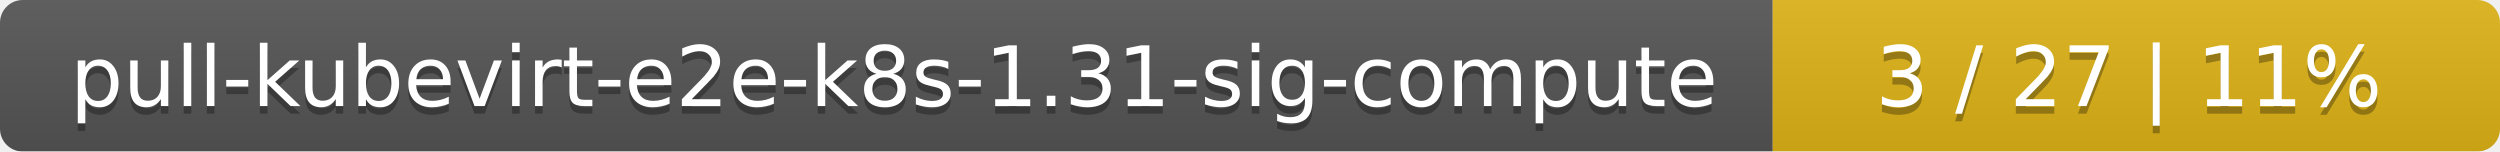
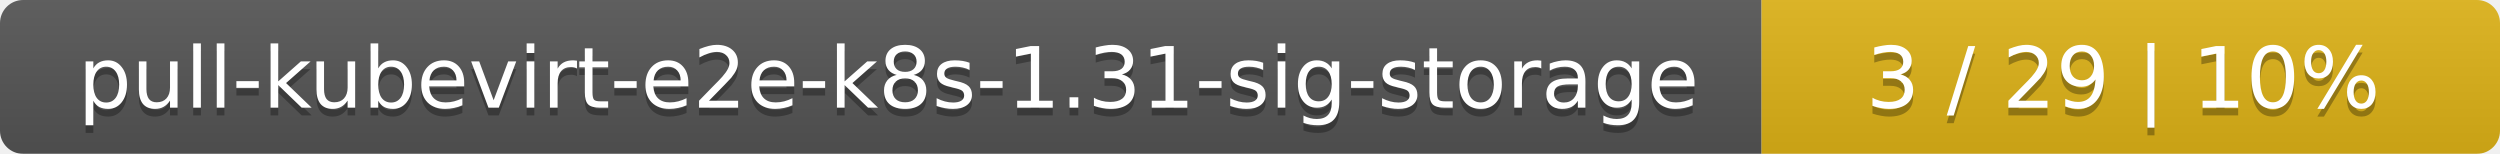
- <svg xmlns="http://www.w3.org/2000/svg" width="330" height="20">
+ <svg xmlns="http://www.w3.org/2000/svg" width="325" height="20">
  <linearGradient id="smooth" x2="0" y2="100%">
    <stop offset="0" stop-color="#bbb" stop-opacity=".1" />
    <stop offset="1" stop-opacity=".1" />
  </linearGradient>
  <mask id="round">
-     <rect width="330" height="20" rx="3" fill="#fff" />
+     <rect width="325" height="20" rx="3" fill="#fff" />
  </mask>
  <g mask="url(#round)">
-     <rect width="234" height="20" fill="#555" />
-     <rect x="234" width="96" height="20" fill="#dfb317" />
-     <rect width="330" height="20" fill="url(#smooth)" />
+     <rect width="229" height="20" fill="#555" />
+     <rect x="229" width="96" height="20" fill="#dfb317" />
+     <rect width="325" height="20" fill="url(#smooth)" />
  </g>
  <g fill="#fff" text-anchor="middle" font-family="DejaVu Sans,Verdana,Geneva,sans-serif" font-size="11">
-     <text x="118" y="15" fill="#010101" fill-opacity=".3">pull-kubevirt-e2e-k8s-1.31-sig-compute</text>
-     <text x="118" y="14">pull-kubevirt-e2e-k8s-1.31-sig-compute</text>
-     <text x="281" y="15" fill="#010101" fill-opacity=".3">3 / 27    |    11%</text>
-     <text x="281" y="14">3 / 27    |    11%</text>
+     <text x="115.5" y="15" fill="#010101" fill-opacity=".3">pull-kubevirt-e2e-k8s-1.31-sig-storage</text>
+     <text x="115.5" y="14">pull-kubevirt-e2e-k8s-1.31-sig-storage</text>
+     <text x="276" y="15" fill="#010101" fill-opacity=".3">3 / 29    |    10%</text>
+     <text x="276" y="14">3 / 29    |    10%</text>
  </g>
</svg>
